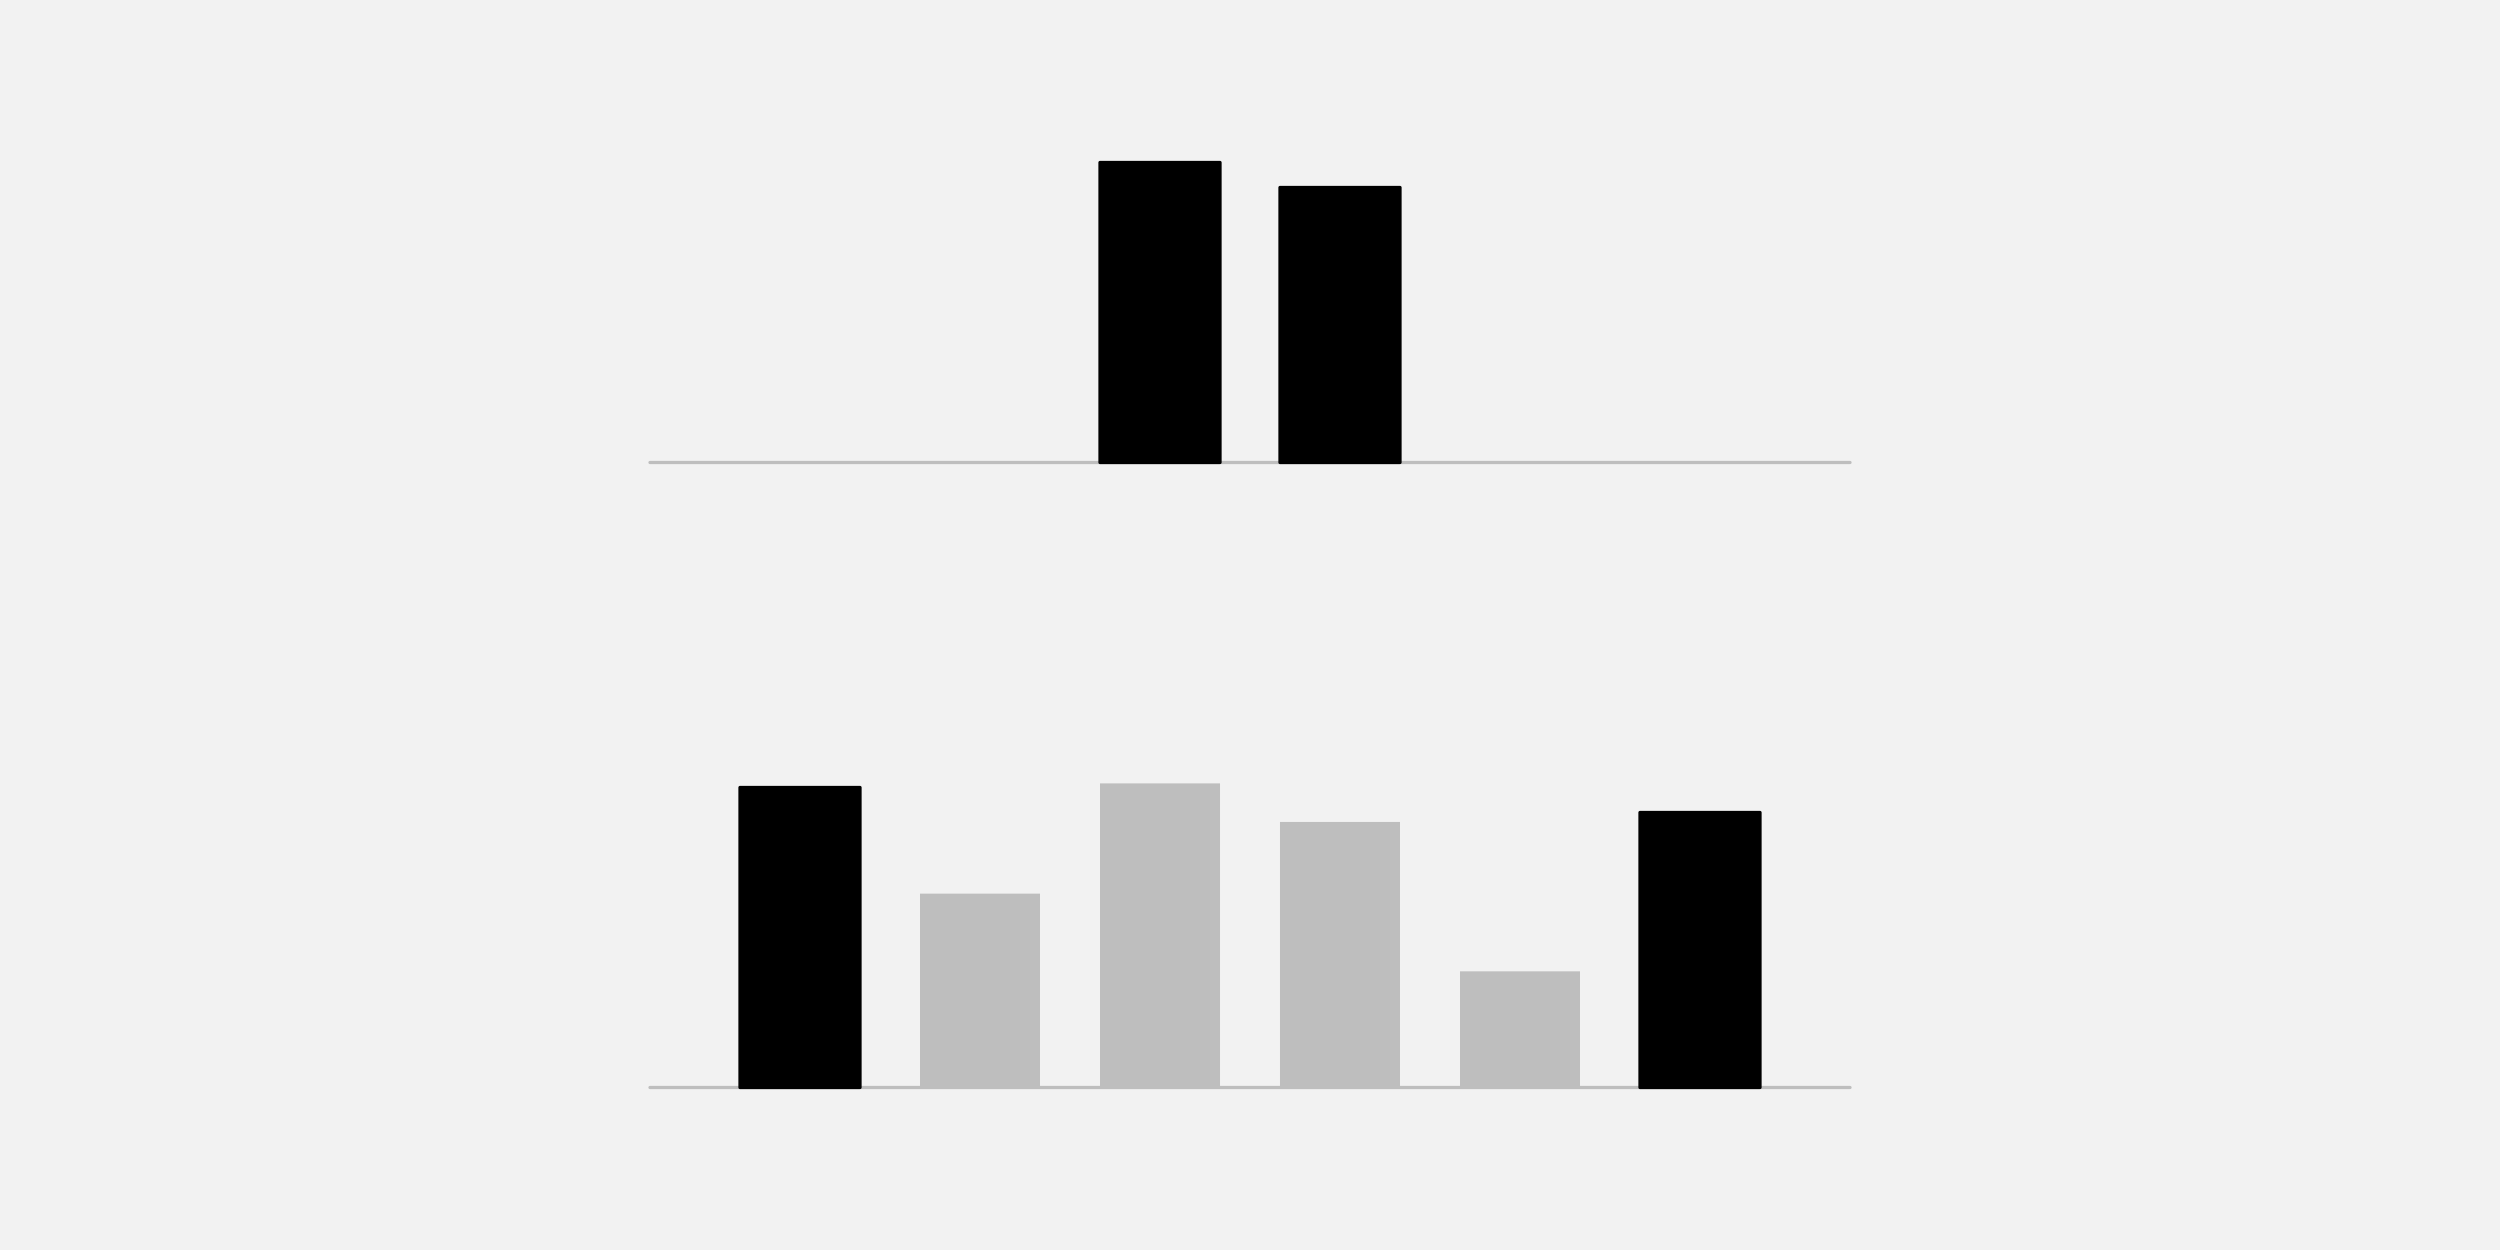
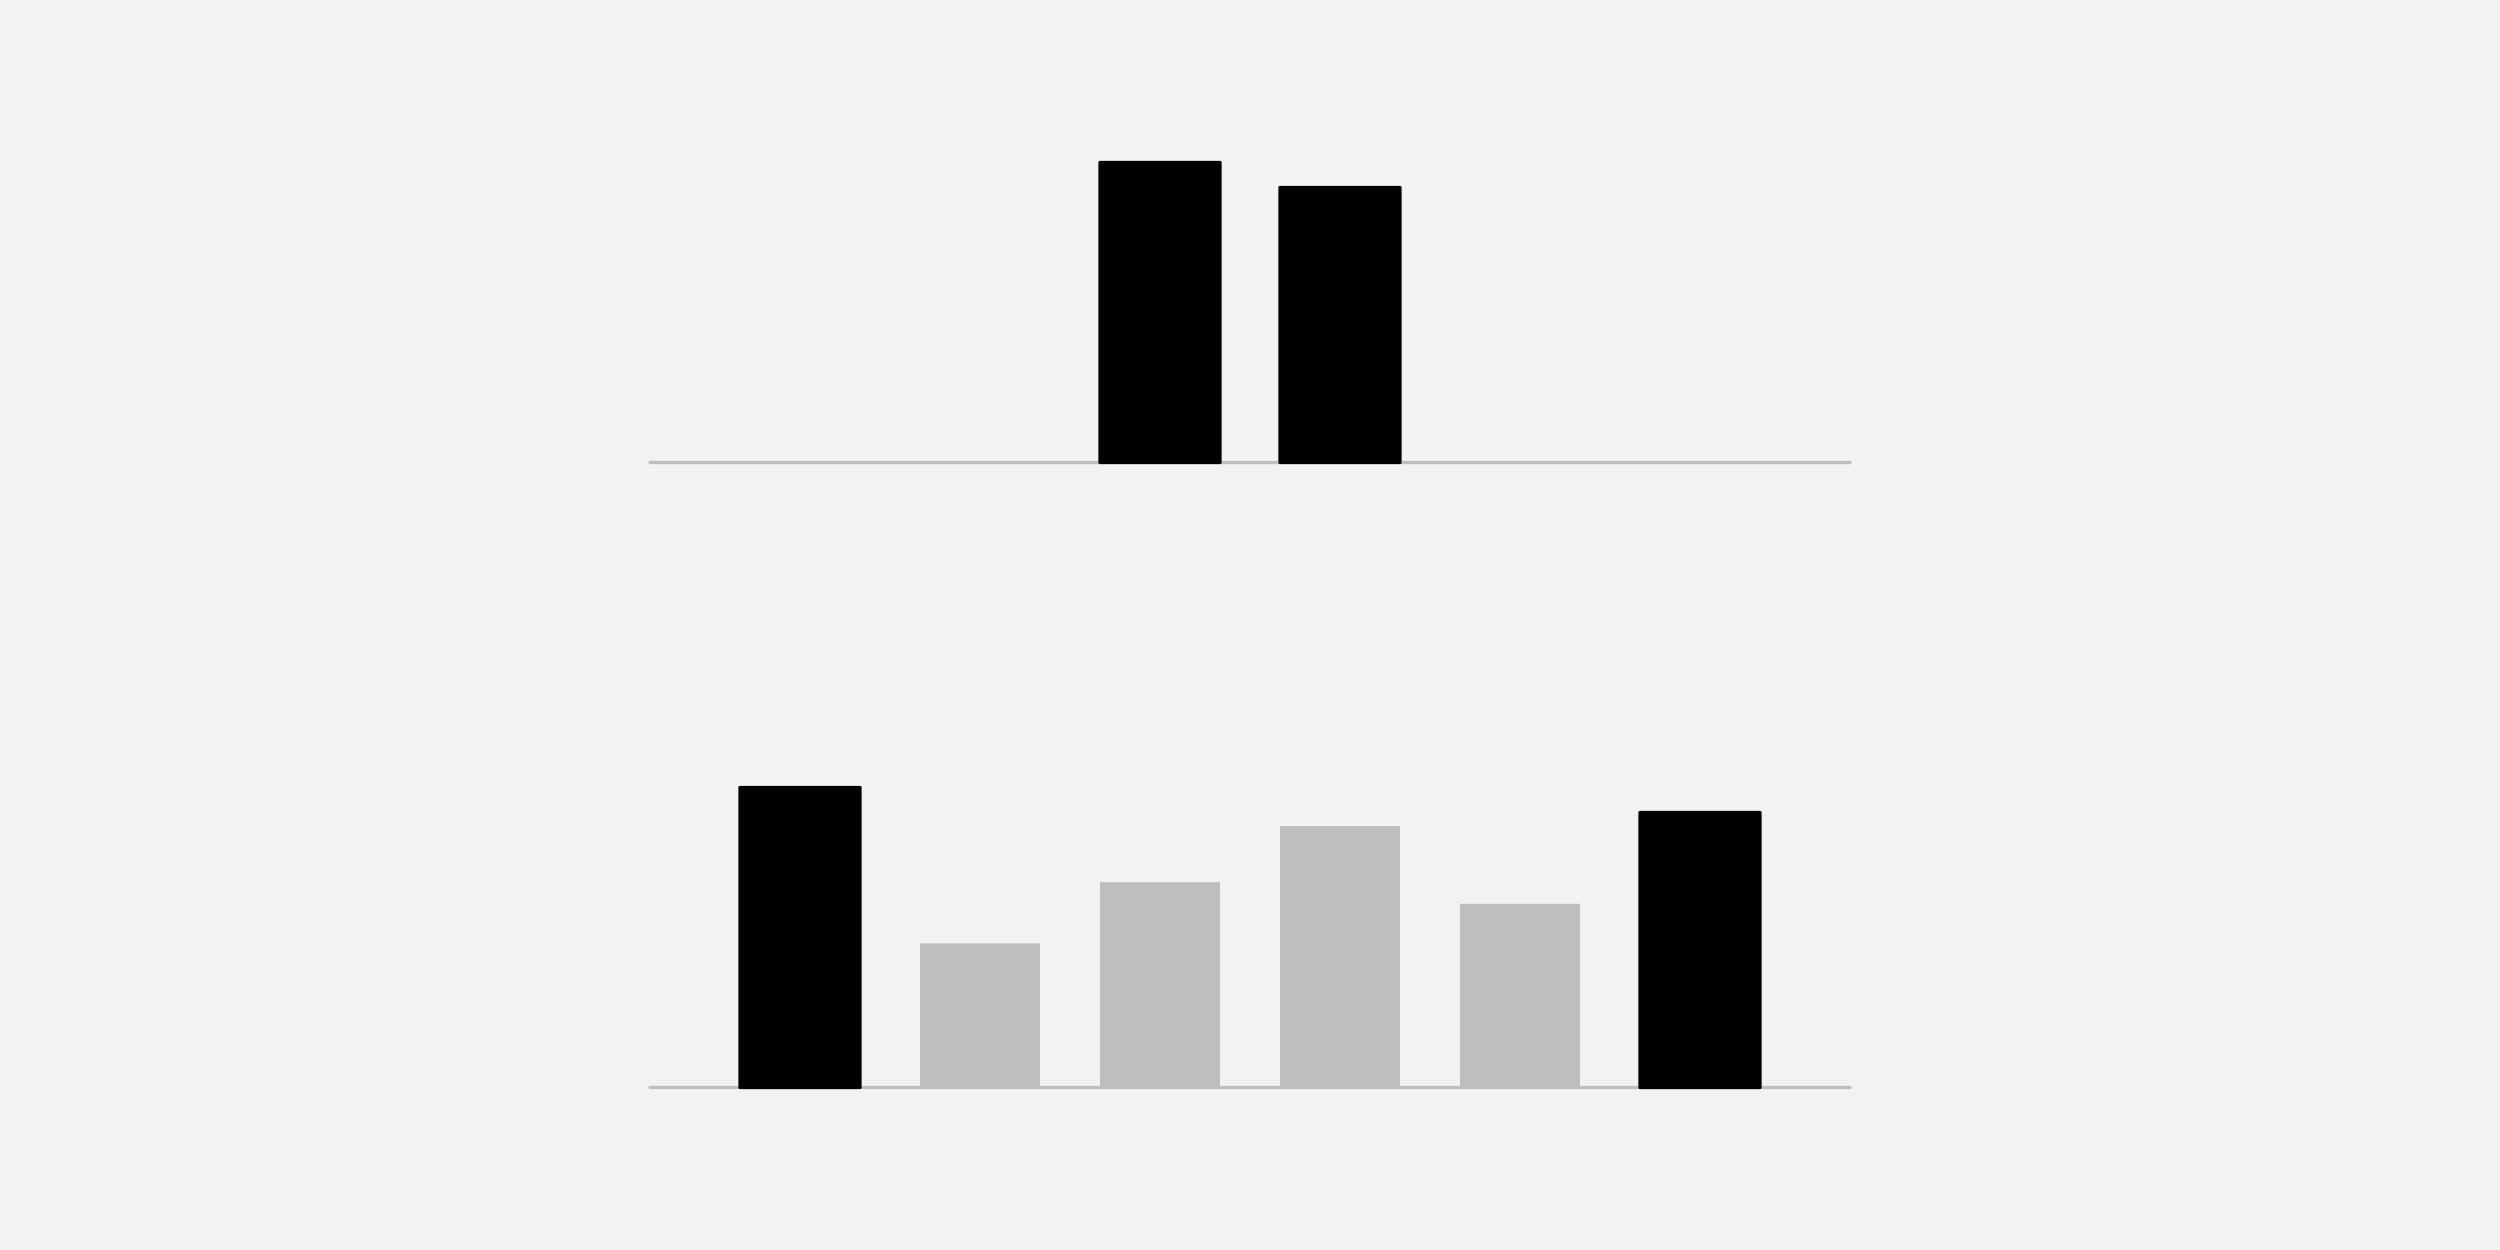
<svg xmlns="http://www.w3.org/2000/svg" width="576pt" height="288pt" viewBox="0 0 576 288" version="1.1">
  <g id="surface372">
    <rect x="0" y="0" width="576" height="288" style="fill:rgb(94.902%,94.902%,94.902%);fill-opacity:1;stroke:none;" />
    <path style="fill:none;stroke-width:0.75;stroke-linecap:round;stroke-linejoin:round;stroke:rgb(74.51%,74.51%,74.51%);stroke-opacity:1;stroke-miterlimit:10;" d="M 149.762 106.559 L 426.238 106.559 " />
    <path style="fill-rule:nonzero;fill:rgb(0%,0%,0%);fill-opacity:1;stroke-width:0.75;stroke-linecap:round;stroke-linejoin:round;stroke:rgb(0%,0%,0%);stroke-opacity:1;stroke-miterlimit:10;" d="M 253.441 106.559 L 281.09 106.559 L 281.09 37.438 L 253.441 37.438 Z M 253.441 106.559 " />
    <path style="fill-rule:nonzero;fill:rgb(0%,0%,0%);fill-opacity:1;stroke-width:0.75;stroke-linecap:round;stroke-linejoin:round;stroke:rgb(0%,0%,0%);stroke-opacity:1;stroke-miterlimit:10;" d="M 294.91 106.559 L 322.559 106.559 L 322.559 43.199 L 294.91 43.199 Z M 294.91 106.559 " />
    <path style="fill:none;stroke-width:0.75;stroke-linecap:round;stroke-linejoin:round;stroke:rgb(74.51%,74.51%,74.51%);stroke-opacity:1;stroke-miterlimit:10;" d="M 149.762 250.559 L 426.238 250.559 " />
    <path style="fill-rule:nonzero;fill:rgb(0%,0%,0%);fill-opacity:1;stroke-width:0.75;stroke-linecap:round;stroke-linejoin:round;stroke:rgb(0%,0%,0%);stroke-opacity:1;stroke-miterlimit:10;" d="M 170.496 250.559 L 198.145 250.559 L 198.145 181.438 L 170.496 181.438 Z M 170.496 250.559 " />
-     <path style=" stroke:none;fill-rule:nonzero;fill:rgb(74.51%,74.51%,74.51%);fill-opacity:1;" d="M 211.969 250.559 L 239.617 250.559 L 239.617 205.891 L 211.969 205.891 Z M 211.969 250.559 " />
-     <path style=" stroke:none;fill-rule:nonzero;fill:rgb(74.51%,74.51%,74.51%);fill-opacity:1;" d="M 253.441 250.559 L 281.09 250.559 L 281.09 180.492 L 253.441 180.492 Z M 253.441 250.559 " />
-     <path style=" stroke:none;fill-rule:nonzero;fill:rgb(74.51%,74.51%,74.51%);fill-opacity:1;" d="M 294.91 250.559 L 322.559 250.559 L 322.559 189.375 L 294.91 189.375 Z M 294.91 250.559 " />
-     <path style=" stroke:none;fill-rule:nonzero;fill:rgb(74.51%,74.51%,74.51%);fill-opacity:1;" d="M 336.383 250.559 L 364.031 250.559 L 364.031 223.793 L 336.383 223.793 Z M 336.383 250.559 " />
+     <path style=" stroke:none;fill-rule:nonzero;fill:rgb(74.51%,74.51%,74.51%);fill-opacity:1;" d="M 211.969 250.559 L 239.617 250.559 L 239.617 217.355 L 211.969 217.355 Z M 211.969 250.559 " />
+     <path style=" stroke:none;fill-rule:nonzero;fill:rgb(74.51%,74.51%,74.51%);fill-opacity:1;" d="M 253.441 250.559 L 281.09 250.559 L 281.09 203.246 L 253.441 203.246 Z M 253.441 250.559 " />
+     <path style=" stroke:none;fill-rule:nonzero;fill:rgb(74.51%,74.51%,74.51%);fill-opacity:1;" d="M 294.91 250.559 L 322.559 250.559 L 322.559 190.324 L 294.91 190.324 Z M 294.91 250.559 " />
+     <path style=" stroke:none;fill-rule:nonzero;fill:rgb(74.51%,74.51%,74.51%);fill-opacity:1;" d="M 336.383 250.559 L 364.031 250.559 L 364.031 208.234 L 336.383 208.234 Z M 336.383 250.559 " />
    <path style="fill-rule:nonzero;fill:rgb(0%,0%,0%);fill-opacity:1;stroke-width:0.75;stroke-linecap:round;stroke-linejoin:round;stroke:rgb(0%,0%,0%);stroke-opacity:1;stroke-miterlimit:10;" d="M 377.855 250.559 L 405.504 250.559 L 405.504 187.199 L 377.855 187.199 Z M 377.855 250.559 " />
  </g>
</svg>
